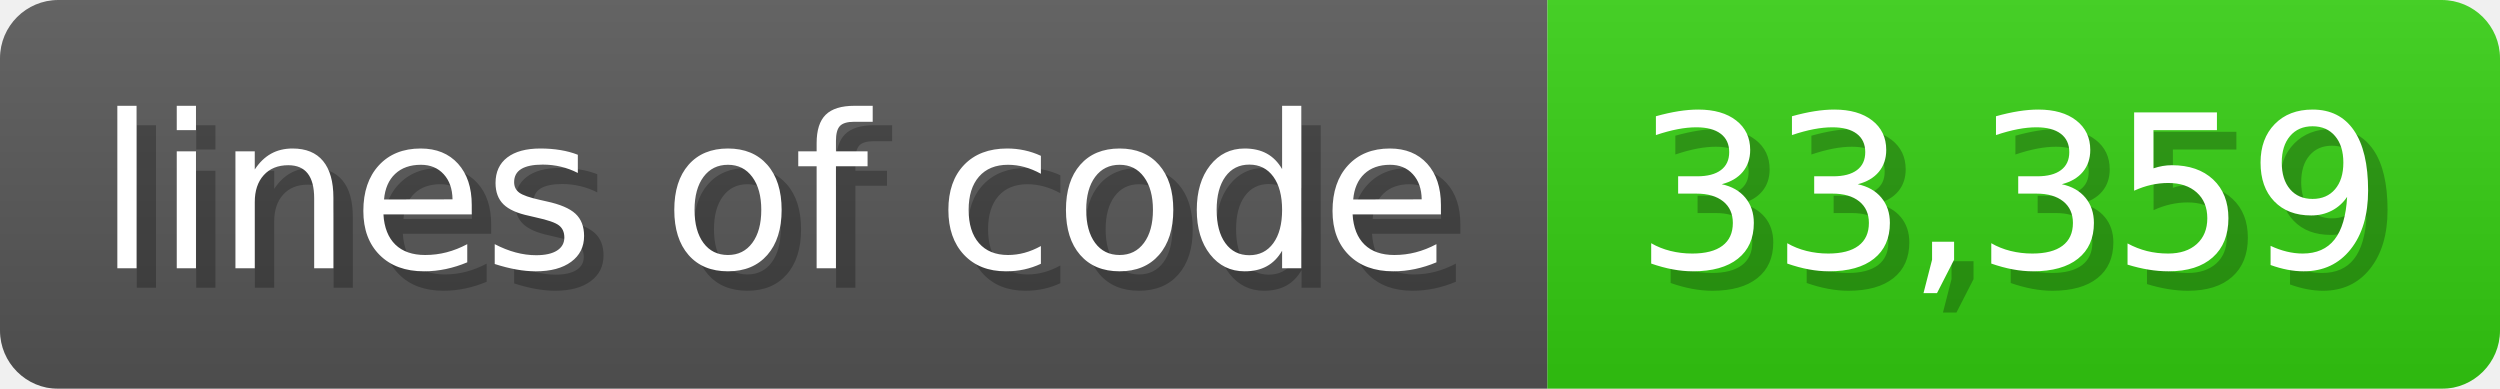
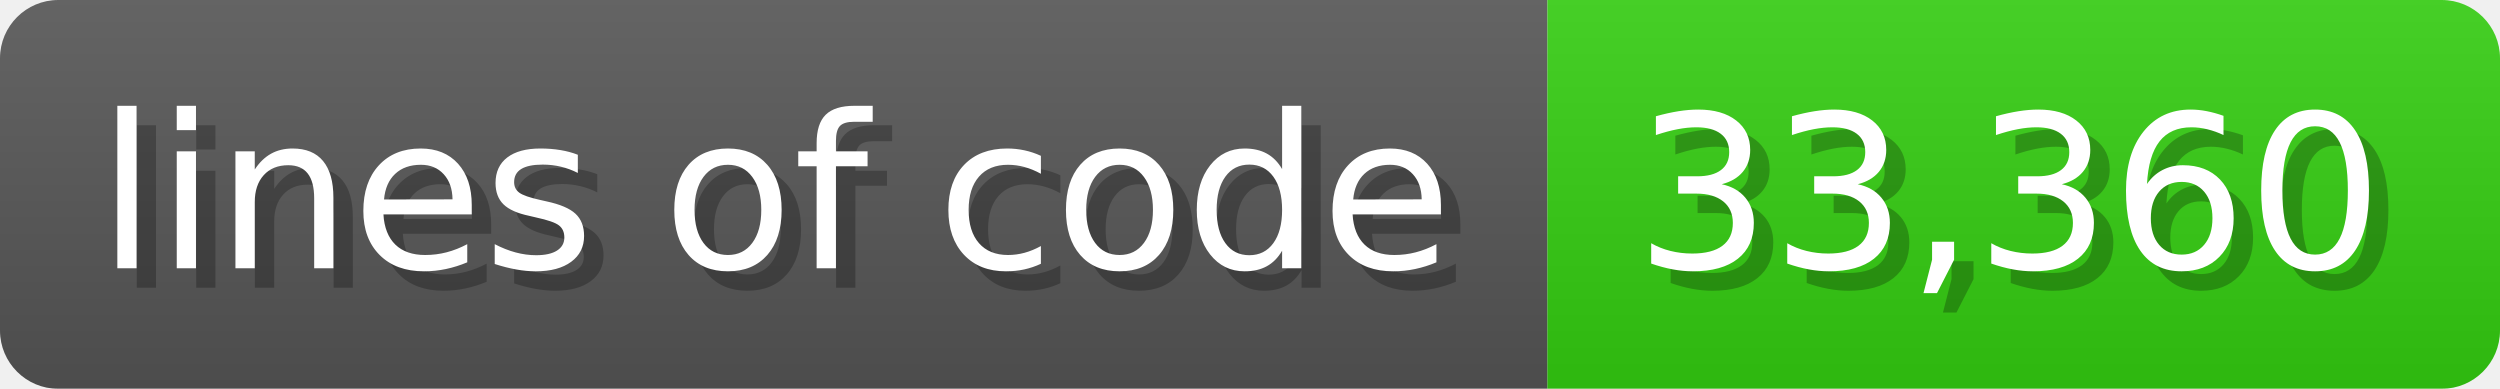
<svg xmlns="http://www.w3.org/2000/svg" width="128.6" height="20" viewBox="0 0 1286 200">
  <linearGradient id="a" x2="0" y2="100%">
    <stop offset="0" stop-opacity=".1" stop-color="#EEE" />
    <stop offset="1" stop-opacity=".1" />
  </linearGradient>
  <mask id="m">
    <rect width="1286" height="200" rx="30" fill="#FFF" />
  </mask>
  <g mask="url(#m)">
    <rect width="796" height="200" fill="#555" />
    <rect width="490" height="200" fill="#3C1" x="796" />
    <rect width="1286" height="200" fill="url(#a)" />
  </g>
  <g fill="#fff" text-anchor="start" font-family="Verdana,DejaVu Sans,sans-serif" font-size="110">
    <text x="60" y="148" textLength="696" fill="#000" opacity="0.25">lines of code</text>
    <text x="50" y="138" textLength="696">lines of code</text>
-     <text x="851" y="148" textLength="390" fill="#000" opacity="0.25">33,359</text>
-     <text x="841" y="138" textLength="390">33,359</text>
+     <text x="851" y="148" textLength="390" fill="#000" opacity="0.25">33,360</text>
+     <text x="841" y="138" textLength="390">33,360</text>
  </g>
</svg>
